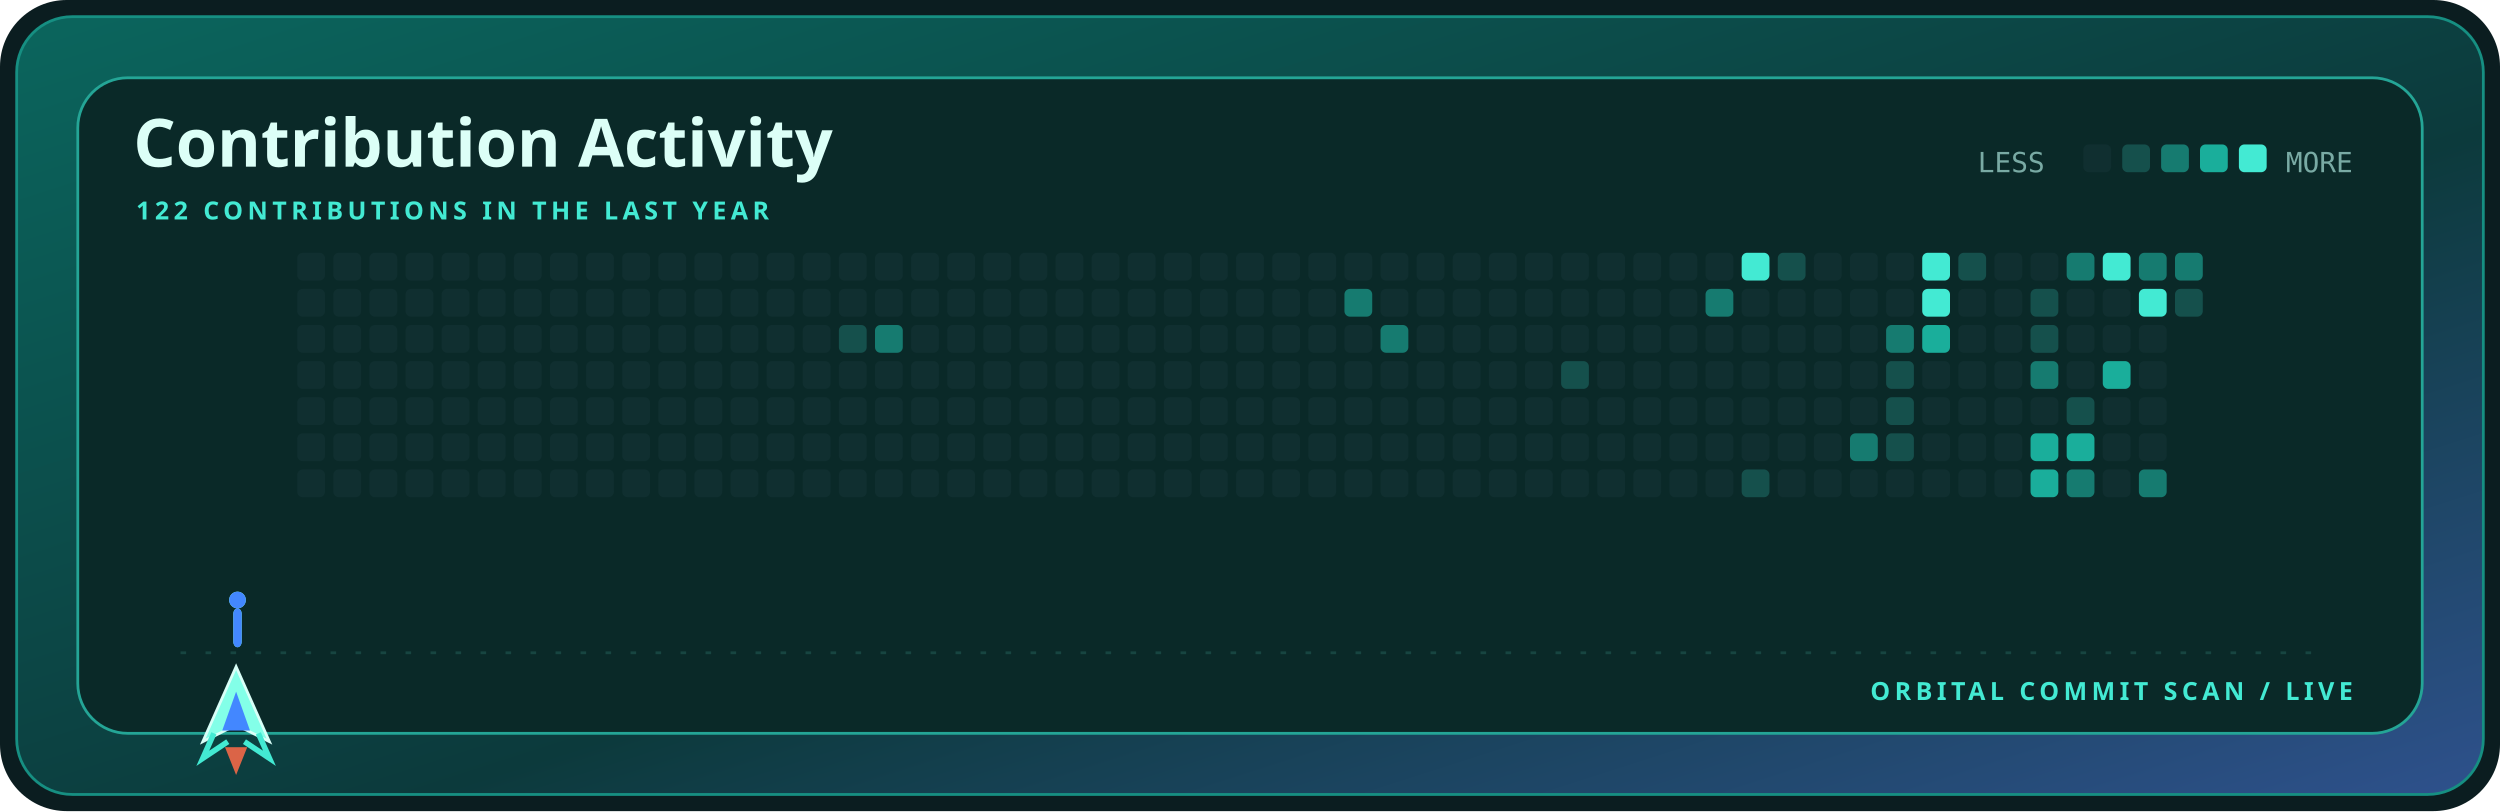
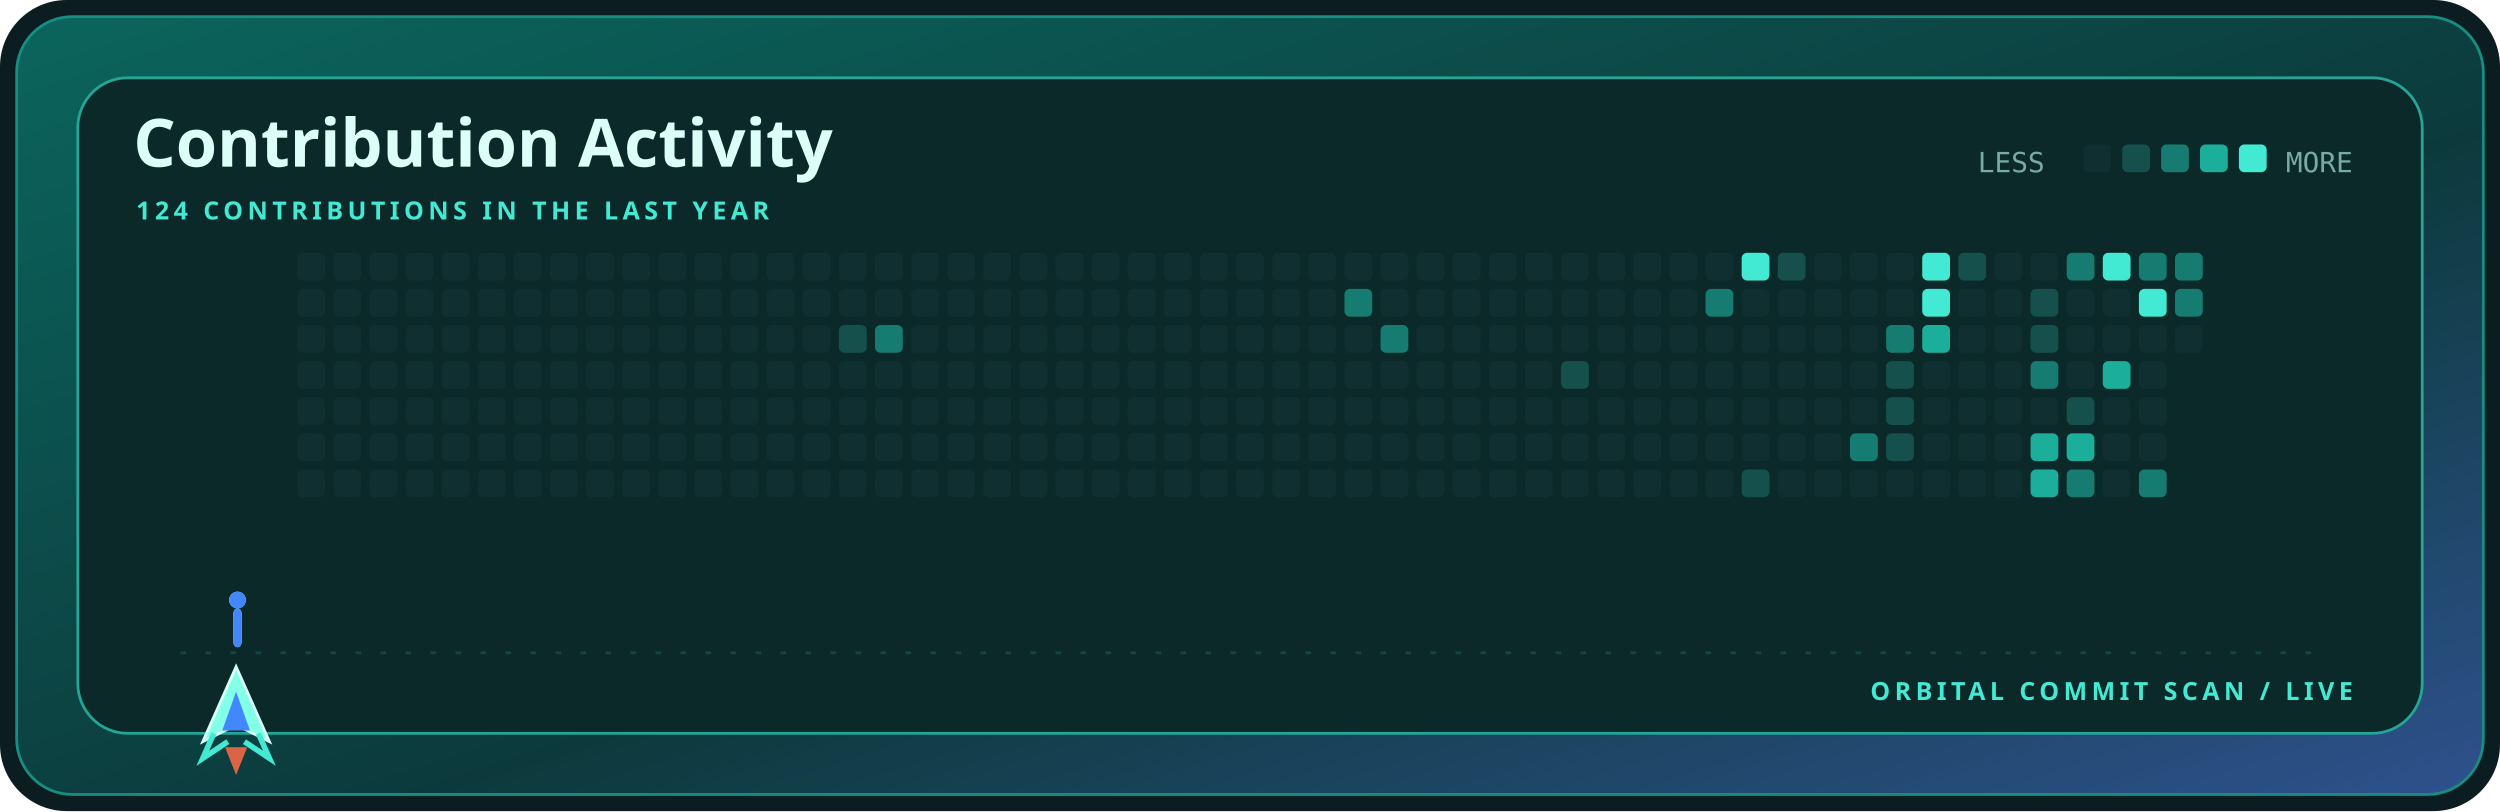
<svg xmlns="http://www.w3.org/2000/svg" width="900" height="292" viewBox="0 0 900 292" role="img" aria-label="Contribution activity for kamyarfaz">
  <defs>
    <linearGradient id="shell" x1="0" y1="0" x2="1" y2="1">
      <stop stop-color="#0b655d" />
      <stop offset=".58" stop-color="#0c3a3c" />
      <stop offset="1" stop-color="#2e518c" />
    </linearGradient>
    <style>.display{font:700 28px 'Trebuchet MS',sans-serif;fill:#dcfff7}.title{font:700 24px 'Trebuchet MS',sans-serif;fill:#dcfff7}.label{font:700 9px 'Trebuchet MS',sans-serif;fill:#43ead3;letter-spacing:1.6px}.body{font:12px 'Trebuchet MS',sans-serif;fill:#79aaa4}.mono{font:10px ui-monospace,Consolas,monospace;fill:#79aaa4}@media(prefers-reduced-motion:reduce){*{animation:none!important}}.cell{animation:cellIn .55s cubic-bezier(.32,.72,0,1) both}.ship{animation:travel 12s cubic-bezier(.65,0,.35,1) infinite}.shot-a{animation:shoot 1.7s cubic-bezier(.32,.72,0,1) infinite}.shot-b{animation:shoot 1.7s .72s cubic-bezier(.32,.72,0,1) infinite}@keyframes cellIn{from{opacity:0;transform:translateY(5px)}to{opacity:1;transform:translateY(0)}}@keyframes travel{0%,100%{transform:translateX(0)}50%{transform:translateX(715px)}}@keyframes shoot{0%{opacity:0;transform:translateY(0) scaleY(.4)}18%{opacity:1}75%,100%{opacity:0;transform:translateY(-58px) scaleY(1)}}</style>
  </defs>
  <rect width="900" height="292" rx="24" fill="#0b1d20" />
  <rect x="6" y="6" width="888" height="280" rx="20" fill="url(#shell)" stroke="#168f82" />
  <rect x="28" y="28" width="844" height="236" rx="18" fill="#0a2928" stroke="#24a596" />
  <text x="48" y="60" class="title">Contribution Activity</text>
-   <text x="49" y="79" class="label">122 CONTRIBUTIONS IN THE LAST YEAR</text>
+   <text x="49" y="79" class="label">124 CONTRIBUTIONS IN THE LAST YEAR</text>
  <text x="712" y="62" class="mono">LESS</text>
  <rect x="750" y="52" width="10" height="10" rx="2" fill="#102f30" />
  <rect x="764" y="52" width="10" height="10" rx="2" fill="#15504c" />
  <rect x="778" y="52" width="10" height="10" rx="2" fill="#167b70" />
  <rect x="792" y="52" width="10" height="10" rx="2" fill="#1aae9b" />
  <rect x="806" y="52" width="10" height="10" rx="2" fill="#43ead3" />
  <text x="847" y="62" text-anchor="end" class="mono">MORE</text>
  <rect x="107" y="91" width="10" height="10" rx="2" fill="#102f30" class="cell" style="animation-delay:0.000s" />
  <rect x="107" y="104" width="10" height="10" rx="2" fill="#102f30" class="cell" style="animation-delay:0.025s" />
  <rect x="107" y="117" width="10" height="10" rx="2" fill="#102f30" class="cell" style="animation-delay:0.050s" />
  <rect x="107" y="130" width="10" height="10" rx="2" fill="#102f30" class="cell" style="animation-delay:0.075s" />
  <rect x="107" y="143" width="10" height="10" rx="2" fill="#102f30" class="cell" style="animation-delay:0.100s" />
  <rect x="107" y="156" width="10" height="10" rx="2" fill="#102f30" class="cell" style="animation-delay:0.125s" />
  <rect x="107" y="169" width="10" height="10" rx="2" fill="#102f30" class="cell" style="animation-delay:0.150s" />
  <rect x="120" y="91" width="10" height="10" rx="2" fill="#102f30" class="cell" style="animation-delay:0.025s" />
  <rect x="120" y="104" width="10" height="10" rx="2" fill="#102f30" class="cell" style="animation-delay:0.050s" />
  <rect x="120" y="117" width="10" height="10" rx="2" fill="#102f30" class="cell" style="animation-delay:0.075s" />
  <rect x="120" y="130" width="10" height="10" rx="2" fill="#102f30" class="cell" style="animation-delay:0.100s" />
  <rect x="120" y="143" width="10" height="10" rx="2" fill="#102f30" class="cell" style="animation-delay:0.125s" />
  <rect x="120" y="156" width="10" height="10" rx="2" fill="#102f30" class="cell" style="animation-delay:0.150s" />
  <rect x="120" y="169" width="10" height="10" rx="2" fill="#102f30" class="cell" style="animation-delay:0.175s" />
  <rect x="133" y="91" width="10" height="10" rx="2" fill="#102f30" class="cell" style="animation-delay:0.050s" />
  <rect x="133" y="104" width="10" height="10" rx="2" fill="#102f30" class="cell" style="animation-delay:0.075s" />
  <rect x="133" y="117" width="10" height="10" rx="2" fill="#102f30" class="cell" style="animation-delay:0.100s" />
  <rect x="133" y="130" width="10" height="10" rx="2" fill="#102f30" class="cell" style="animation-delay:0.125s" />
  <rect x="133" y="143" width="10" height="10" rx="2" fill="#102f30" class="cell" style="animation-delay:0.150s" />
  <rect x="133" y="156" width="10" height="10" rx="2" fill="#102f30" class="cell" style="animation-delay:0.175s" />
  <rect x="133" y="169" width="10" height="10" rx="2" fill="#102f30" class="cell" style="animation-delay:0.200s" />
  <rect x="146" y="91" width="10" height="10" rx="2" fill="#102f30" class="cell" style="animation-delay:0.075s" />
  <rect x="146" y="104" width="10" height="10" rx="2" fill="#102f30" class="cell" style="animation-delay:0.100s" />
  <rect x="146" y="117" width="10" height="10" rx="2" fill="#102f30" class="cell" style="animation-delay:0.125s" />
  <rect x="146" y="130" width="10" height="10" rx="2" fill="#102f30" class="cell" style="animation-delay:0.150s" />
  <rect x="146" y="143" width="10" height="10" rx="2" fill="#102f30" class="cell" style="animation-delay:0.175s" />
  <rect x="146" y="156" width="10" height="10" rx="2" fill="#102f30" class="cell" style="animation-delay:0.200s" />
  <rect x="146" y="169" width="10" height="10" rx="2" fill="#102f30" class="cell" style="animation-delay:0.225s" />
  <rect x="159" y="91" width="10" height="10" rx="2" fill="#102f30" class="cell" style="animation-delay:0.100s" />
  <rect x="159" y="104" width="10" height="10" rx="2" fill="#102f30" class="cell" style="animation-delay:0.125s" />
  <rect x="159" y="117" width="10" height="10" rx="2" fill="#102f30" class="cell" style="animation-delay:0.150s" />
  <rect x="159" y="130" width="10" height="10" rx="2" fill="#102f30" class="cell" style="animation-delay:0.175s" />
  <rect x="159" y="143" width="10" height="10" rx="2" fill="#102f30" class="cell" style="animation-delay:0.200s" />
  <rect x="159" y="156" width="10" height="10" rx="2" fill="#102f30" class="cell" style="animation-delay:0.225s" />
  <rect x="159" y="169" width="10" height="10" rx="2" fill="#102f30" class="cell" style="animation-delay:0.250s" />
  <rect x="172" y="91" width="10" height="10" rx="2" fill="#102f30" class="cell" style="animation-delay:0.125s" />
  <rect x="172" y="104" width="10" height="10" rx="2" fill="#102f30" class="cell" style="animation-delay:0.150s" />
  <rect x="172" y="117" width="10" height="10" rx="2" fill="#102f30" class="cell" style="animation-delay:0.175s" />
  <rect x="172" y="130" width="10" height="10" rx="2" fill="#102f30" class="cell" style="animation-delay:0.200s" />
  <rect x="172" y="143" width="10" height="10" rx="2" fill="#102f30" class="cell" style="animation-delay:0.225s" />
  <rect x="172" y="156" width="10" height="10" rx="2" fill="#102f30" class="cell" style="animation-delay:0.250s" />
  <rect x="172" y="169" width="10" height="10" rx="2" fill="#102f30" class="cell" style="animation-delay:0.275s" />
  <rect x="185" y="91" width="10" height="10" rx="2" fill="#102f30" class="cell" style="animation-delay:0.150s" />
  <rect x="185" y="104" width="10" height="10" rx="2" fill="#102f30" class="cell" style="animation-delay:0.175s" />
  <rect x="185" y="117" width="10" height="10" rx="2" fill="#102f30" class="cell" style="animation-delay:0.200s" />
  <rect x="185" y="130" width="10" height="10" rx="2" fill="#102f30" class="cell" style="animation-delay:0.225s" />
  <rect x="185" y="143" width="10" height="10" rx="2" fill="#102f30" class="cell" style="animation-delay:0.250s" />
  <rect x="185" y="156" width="10" height="10" rx="2" fill="#102f30" class="cell" style="animation-delay:0.275s" />
  <rect x="185" y="169" width="10" height="10" rx="2" fill="#102f30" class="cell" style="animation-delay:0.300s" />
  <rect x="198" y="91" width="10" height="10" rx="2" fill="#102f30" class="cell" style="animation-delay:0.175s" />
  <rect x="198" y="104" width="10" height="10" rx="2" fill="#102f30" class="cell" style="animation-delay:0.200s" />
  <rect x="198" y="117" width="10" height="10" rx="2" fill="#102f30" class="cell" style="animation-delay:0.225s" />
  <rect x="198" y="130" width="10" height="10" rx="2" fill="#102f30" class="cell" style="animation-delay:0.250s" />
  <rect x="198" y="143" width="10" height="10" rx="2" fill="#102f30" class="cell" style="animation-delay:0.275s" />
  <rect x="198" y="156" width="10" height="10" rx="2" fill="#102f30" class="cell" style="animation-delay:0.300s" />
  <rect x="198" y="169" width="10" height="10" rx="2" fill="#102f30" class="cell" style="animation-delay:0.325s" />
  <rect x="211" y="91" width="10" height="10" rx="2" fill="#102f30" class="cell" style="animation-delay:0.200s" />
  <rect x="211" y="104" width="10" height="10" rx="2" fill="#102f30" class="cell" style="animation-delay:0.225s" />
  <rect x="211" y="117" width="10" height="10" rx="2" fill="#102f30" class="cell" style="animation-delay:0.250s" />
  <rect x="211" y="130" width="10" height="10" rx="2" fill="#102f30" class="cell" style="animation-delay:0.275s" />
  <rect x="211" y="143" width="10" height="10" rx="2" fill="#102f30" class="cell" style="animation-delay:0.300s" />
  <rect x="211" y="156" width="10" height="10" rx="2" fill="#102f30" class="cell" style="animation-delay:0.325s" />
  <rect x="211" y="169" width="10" height="10" rx="2" fill="#102f30" class="cell" style="animation-delay:0.350s" />
  <rect x="224" y="91" width="10" height="10" rx="2" fill="#102f30" class="cell" style="animation-delay:0.225s" />
  <rect x="224" y="104" width="10" height="10" rx="2" fill="#102f30" class="cell" style="animation-delay:0.250s" />
  <rect x="224" y="117" width="10" height="10" rx="2" fill="#102f30" class="cell" style="animation-delay:0.275s" />
  <rect x="224" y="130" width="10" height="10" rx="2" fill="#102f30" class="cell" style="animation-delay:0.300s" />
  <rect x="224" y="143" width="10" height="10" rx="2" fill="#102f30" class="cell" style="animation-delay:0.325s" />
  <rect x="224" y="156" width="10" height="10" rx="2" fill="#102f30" class="cell" style="animation-delay:0.350s" />
  <rect x="224" y="169" width="10" height="10" rx="2" fill="#102f30" class="cell" style="animation-delay:0.375s" />
  <rect x="237" y="91" width="10" height="10" rx="2" fill="#102f30" class="cell" style="animation-delay:0.250s" />
  <rect x="237" y="104" width="10" height="10" rx="2" fill="#102f30" class="cell" style="animation-delay:0.275s" />
  <rect x="237" y="117" width="10" height="10" rx="2" fill="#102f30" class="cell" style="animation-delay:0.300s" />
  <rect x="237" y="130" width="10" height="10" rx="2" fill="#102f30" class="cell" style="animation-delay:0.325s" />
  <rect x="237" y="143" width="10" height="10" rx="2" fill="#102f30" class="cell" style="animation-delay:0.350s" />
  <rect x="237" y="156" width="10" height="10" rx="2" fill="#102f30" class="cell" style="animation-delay:0.375s" />
  <rect x="237" y="169" width="10" height="10" rx="2" fill="#102f30" class="cell" style="animation-delay:0.400s" />
  <rect x="250" y="91" width="10" height="10" rx="2" fill="#102f30" class="cell" style="animation-delay:0.275s" />
  <rect x="250" y="104" width="10" height="10" rx="2" fill="#102f30" class="cell" style="animation-delay:0.300s" />
  <rect x="250" y="117" width="10" height="10" rx="2" fill="#102f30" class="cell" style="animation-delay:0.325s" />
  <rect x="250" y="130" width="10" height="10" rx="2" fill="#102f30" class="cell" style="animation-delay:0.350s" />
  <rect x="250" y="143" width="10" height="10" rx="2" fill="#102f30" class="cell" style="animation-delay:0.375s" />
  <rect x="250" y="156" width="10" height="10" rx="2" fill="#102f30" class="cell" style="animation-delay:0.400s" />
  <rect x="250" y="169" width="10" height="10" rx="2" fill="#102f30" class="cell" style="animation-delay:0.425s" />
  <rect x="263" y="91" width="10" height="10" rx="2" fill="#102f30" class="cell" style="animation-delay:0.300s" />
  <rect x="263" y="104" width="10" height="10" rx="2" fill="#102f30" class="cell" style="animation-delay:0.325s" />
  <rect x="263" y="117" width="10" height="10" rx="2" fill="#102f30" class="cell" style="animation-delay:0.350s" />
  <rect x="263" y="130" width="10" height="10" rx="2" fill="#102f30" class="cell" style="animation-delay:0.375s" />
  <rect x="263" y="143" width="10" height="10" rx="2" fill="#102f30" class="cell" style="animation-delay:0.400s" />
  <rect x="263" y="156" width="10" height="10" rx="2" fill="#102f30" class="cell" style="animation-delay:0.425s" />
  <rect x="263" y="169" width="10" height="10" rx="2" fill="#102f30" class="cell" style="animation-delay:0.000s" />
  <rect x="276" y="91" width="10" height="10" rx="2" fill="#102f30" class="cell" style="animation-delay:0.325s" />
  <rect x="276" y="104" width="10" height="10" rx="2" fill="#102f30" class="cell" style="animation-delay:0.350s" />
  <rect x="276" y="117" width="10" height="10" rx="2" fill="#102f30" class="cell" style="animation-delay:0.375s" />
  <rect x="276" y="130" width="10" height="10" rx="2" fill="#102f30" class="cell" style="animation-delay:0.400s" />
  <rect x="276" y="143" width="10" height="10" rx="2" fill="#102f30" class="cell" style="animation-delay:0.425s" />
  <rect x="276" y="156" width="10" height="10" rx="2" fill="#102f30" class="cell" style="animation-delay:0.000s" />
  <rect x="276" y="169" width="10" height="10" rx="2" fill="#102f30" class="cell" style="animation-delay:0.025s" />
  <rect x="289" y="91" width="10" height="10" rx="2" fill="#102f30" class="cell" style="animation-delay:0.350s" />
  <rect x="289" y="104" width="10" height="10" rx="2" fill="#102f30" class="cell" style="animation-delay:0.375s" />
  <rect x="289" y="117" width="10" height="10" rx="2" fill="#102f30" class="cell" style="animation-delay:0.400s" />
  <rect x="289" y="130" width="10" height="10" rx="2" fill="#102f30" class="cell" style="animation-delay:0.425s" />
  <rect x="289" y="143" width="10" height="10" rx="2" fill="#102f30" class="cell" style="animation-delay:0.000s" />
  <rect x="289" y="156" width="10" height="10" rx="2" fill="#102f30" class="cell" style="animation-delay:0.025s" />
  <rect x="289" y="169" width="10" height="10" rx="2" fill="#102f30" class="cell" style="animation-delay:0.050s" />
  <rect x="302" y="91" width="10" height="10" rx="2" fill="#102f30" class="cell" style="animation-delay:0.375s" />
  <rect x="302" y="104" width="10" height="10" rx="2" fill="#102f30" class="cell" style="animation-delay:0.400s" />
  <rect x="302" y="117" width="10" height="10" rx="2" fill="#15504c" class="cell" style="animation-delay:0.425s" />
  <rect x="302" y="130" width="10" height="10" rx="2" fill="#102f30" class="cell" style="animation-delay:0.000s" />
  <rect x="302" y="143" width="10" height="10" rx="2" fill="#102f30" class="cell" style="animation-delay:0.025s" />
  <rect x="302" y="156" width="10" height="10" rx="2" fill="#102f30" class="cell" style="animation-delay:0.050s" />
  <rect x="302" y="169" width="10" height="10" rx="2" fill="#102f30" class="cell" style="animation-delay:0.075s" />
  <rect x="315" y="91" width="10" height="10" rx="2" fill="#102f30" class="cell" style="animation-delay:0.400s" />
  <rect x="315" y="104" width="10" height="10" rx="2" fill="#102f30" class="cell" style="animation-delay:0.425s" />
  <rect x="315" y="117" width="10" height="10" rx="2" fill="#167b70" class="cell" style="animation-delay:0.000s" />
  <rect x="315" y="130" width="10" height="10" rx="2" fill="#102f30" class="cell" style="animation-delay:0.025s" />
  <rect x="315" y="143" width="10" height="10" rx="2" fill="#102f30" class="cell" style="animation-delay:0.050s" />
  <rect x="315" y="156" width="10" height="10" rx="2" fill="#102f30" class="cell" style="animation-delay:0.075s" />
  <rect x="315" y="169" width="10" height="10" rx="2" fill="#102f30" class="cell" style="animation-delay:0.100s" />
  <rect x="328" y="91" width="10" height="10" rx="2" fill="#102f30" class="cell" style="animation-delay:0.425s" />
  <rect x="328" y="104" width="10" height="10" rx="2" fill="#102f30" class="cell" style="animation-delay:0.000s" />
  <rect x="328" y="117" width="10" height="10" rx="2" fill="#102f30" class="cell" style="animation-delay:0.025s" />
  <rect x="328" y="130" width="10" height="10" rx="2" fill="#102f30" class="cell" style="animation-delay:0.050s" />
  <rect x="328" y="143" width="10" height="10" rx="2" fill="#102f30" class="cell" style="animation-delay:0.075s" />
  <rect x="328" y="156" width="10" height="10" rx="2" fill="#102f30" class="cell" style="animation-delay:0.100s" />
  <rect x="328" y="169" width="10" height="10" rx="2" fill="#102f30" class="cell" style="animation-delay:0.125s" />
  <rect x="341" y="91" width="10" height="10" rx="2" fill="#102f30" class="cell" style="animation-delay:0.000s" />
  <rect x="341" y="104" width="10" height="10" rx="2" fill="#102f30" class="cell" style="animation-delay:0.025s" />
  <rect x="341" y="117" width="10" height="10" rx="2" fill="#102f30" class="cell" style="animation-delay:0.050s" />
  <rect x="341" y="130" width="10" height="10" rx="2" fill="#102f30" class="cell" style="animation-delay:0.075s" />
  <rect x="341" y="143" width="10" height="10" rx="2" fill="#102f30" class="cell" style="animation-delay:0.100s" />
  <rect x="341" y="156" width="10" height="10" rx="2" fill="#102f30" class="cell" style="animation-delay:0.125s" />
  <rect x="341" y="169" width="10" height="10" rx="2" fill="#102f30" class="cell" style="animation-delay:0.150s" />
  <rect x="354" y="91" width="10" height="10" rx="2" fill="#102f30" class="cell" style="animation-delay:0.025s" />
  <rect x="354" y="104" width="10" height="10" rx="2" fill="#102f30" class="cell" style="animation-delay:0.050s" />
  <rect x="354" y="117" width="10" height="10" rx="2" fill="#102f30" class="cell" style="animation-delay:0.075s" />
  <rect x="354" y="130" width="10" height="10" rx="2" fill="#102f30" class="cell" style="animation-delay:0.100s" />
  <rect x="354" y="143" width="10" height="10" rx="2" fill="#102f30" class="cell" style="animation-delay:0.125s" />
  <rect x="354" y="156" width="10" height="10" rx="2" fill="#102f30" class="cell" style="animation-delay:0.150s" />
  <rect x="354" y="169" width="10" height="10" rx="2" fill="#102f30" class="cell" style="animation-delay:0.175s" />
  <rect x="367" y="91" width="10" height="10" rx="2" fill="#102f30" class="cell" style="animation-delay:0.050s" />
  <rect x="367" y="104" width="10" height="10" rx="2" fill="#102f30" class="cell" style="animation-delay:0.075s" />
  <rect x="367" y="117" width="10" height="10" rx="2" fill="#102f30" class="cell" style="animation-delay:0.100s" />
  <rect x="367" y="130" width="10" height="10" rx="2" fill="#102f30" class="cell" style="animation-delay:0.125s" />
  <rect x="367" y="143" width="10" height="10" rx="2" fill="#102f30" class="cell" style="animation-delay:0.150s" />
  <rect x="367" y="156" width="10" height="10" rx="2" fill="#102f30" class="cell" style="animation-delay:0.175s" />
  <rect x="367" y="169" width="10" height="10" rx="2" fill="#102f30" class="cell" style="animation-delay:0.200s" />
  <rect x="380" y="91" width="10" height="10" rx="2" fill="#102f30" class="cell" style="animation-delay:0.075s" />
  <rect x="380" y="104" width="10" height="10" rx="2" fill="#102f30" class="cell" style="animation-delay:0.100s" />
  <rect x="380" y="117" width="10" height="10" rx="2" fill="#102f30" class="cell" style="animation-delay:0.125s" />
  <rect x="380" y="130" width="10" height="10" rx="2" fill="#102f30" class="cell" style="animation-delay:0.150s" />
  <rect x="380" y="143" width="10" height="10" rx="2" fill="#102f30" class="cell" style="animation-delay:0.175s" />
  <rect x="380" y="156" width="10" height="10" rx="2" fill="#102f30" class="cell" style="animation-delay:0.200s" />
  <rect x="380" y="169" width="10" height="10" rx="2" fill="#102f30" class="cell" style="animation-delay:0.225s" />
  <rect x="393" y="91" width="10" height="10" rx="2" fill="#102f30" class="cell" style="animation-delay:0.100s" />
  <rect x="393" y="104" width="10" height="10" rx="2" fill="#102f30" class="cell" style="animation-delay:0.125s" />
  <rect x="393" y="117" width="10" height="10" rx="2" fill="#102f30" class="cell" style="animation-delay:0.150s" />
  <rect x="393" y="130" width="10" height="10" rx="2" fill="#102f30" class="cell" style="animation-delay:0.175s" />
  <rect x="393" y="143" width="10" height="10" rx="2" fill="#102f30" class="cell" style="animation-delay:0.200s" />
  <rect x="393" y="156" width="10" height="10" rx="2" fill="#102f30" class="cell" style="animation-delay:0.225s" />
  <rect x="393" y="169" width="10" height="10" rx="2" fill="#102f30" class="cell" style="animation-delay:0.250s" />
  <rect x="406" y="91" width="10" height="10" rx="2" fill="#102f30" class="cell" style="animation-delay:0.125s" />
  <rect x="406" y="104" width="10" height="10" rx="2" fill="#102f30" class="cell" style="animation-delay:0.150s" />
  <rect x="406" y="117" width="10" height="10" rx="2" fill="#102f30" class="cell" style="animation-delay:0.175s" />
  <rect x="406" y="130" width="10" height="10" rx="2" fill="#102f30" class="cell" style="animation-delay:0.200s" />
  <rect x="406" y="143" width="10" height="10" rx="2" fill="#102f30" class="cell" style="animation-delay:0.225s" />
  <rect x="406" y="156" width="10" height="10" rx="2" fill="#102f30" class="cell" style="animation-delay:0.250s" />
  <rect x="406" y="169" width="10" height="10" rx="2" fill="#102f30" class="cell" style="animation-delay:0.275s" />
  <rect x="419" y="91" width="10" height="10" rx="2" fill="#102f30" class="cell" style="animation-delay:0.150s" />
  <rect x="419" y="104" width="10" height="10" rx="2" fill="#102f30" class="cell" style="animation-delay:0.175s" />
  <rect x="419" y="117" width="10" height="10" rx="2" fill="#102f30" class="cell" style="animation-delay:0.200s" />
  <rect x="419" y="130" width="10" height="10" rx="2" fill="#102f30" class="cell" style="animation-delay:0.225s" />
  <rect x="419" y="143" width="10" height="10" rx="2" fill="#102f30" class="cell" style="animation-delay:0.250s" />
  <rect x="419" y="156" width="10" height="10" rx="2" fill="#102f30" class="cell" style="animation-delay:0.275s" />
  <rect x="419" y="169" width="10" height="10" rx="2" fill="#102f30" class="cell" style="animation-delay:0.300s" />
  <rect x="432" y="91" width="10" height="10" rx="2" fill="#102f30" class="cell" style="animation-delay:0.175s" />
  <rect x="432" y="104" width="10" height="10" rx="2" fill="#102f30" class="cell" style="animation-delay:0.200s" />
  <rect x="432" y="117" width="10" height="10" rx="2" fill="#102f30" class="cell" style="animation-delay:0.225s" />
  <rect x="432" y="130" width="10" height="10" rx="2" fill="#102f30" class="cell" style="animation-delay:0.250s" />
  <rect x="432" y="143" width="10" height="10" rx="2" fill="#102f30" class="cell" style="animation-delay:0.275s" />
  <rect x="432" y="156" width="10" height="10" rx="2" fill="#102f30" class="cell" style="animation-delay:0.300s" />
  <rect x="432" y="169" width="10" height="10" rx="2" fill="#102f30" class="cell" style="animation-delay:0.325s" />
  <rect x="445" y="91" width="10" height="10" rx="2" fill="#102f30" class="cell" style="animation-delay:0.200s" />
  <rect x="445" y="104" width="10" height="10" rx="2" fill="#102f30" class="cell" style="animation-delay:0.225s" />
  <rect x="445" y="117" width="10" height="10" rx="2" fill="#102f30" class="cell" style="animation-delay:0.250s" />
  <rect x="445" y="130" width="10" height="10" rx="2" fill="#102f30" class="cell" style="animation-delay:0.275s" />
  <rect x="445" y="143" width="10" height="10" rx="2" fill="#102f30" class="cell" style="animation-delay:0.300s" />
  <rect x="445" y="156" width="10" height="10" rx="2" fill="#102f30" class="cell" style="animation-delay:0.325s" />
  <rect x="445" y="169" width="10" height="10" rx="2" fill="#102f30" class="cell" style="animation-delay:0.350s" />
  <rect x="458" y="91" width="10" height="10" rx="2" fill="#102f30" class="cell" style="animation-delay:0.225s" />
  <rect x="458" y="104" width="10" height="10" rx="2" fill="#102f30" class="cell" style="animation-delay:0.250s" />
  <rect x="458" y="117" width="10" height="10" rx="2" fill="#102f30" class="cell" style="animation-delay:0.275s" />
  <rect x="458" y="130" width="10" height="10" rx="2" fill="#102f30" class="cell" style="animation-delay:0.300s" />
  <rect x="458" y="143" width="10" height="10" rx="2" fill="#102f30" class="cell" style="animation-delay:0.325s" />
  <rect x="458" y="156" width="10" height="10" rx="2" fill="#102f30" class="cell" style="animation-delay:0.350s" />
  <rect x="458" y="169" width="10" height="10" rx="2" fill="#102f30" class="cell" style="animation-delay:0.375s" />
  <rect x="471" y="91" width="10" height="10" rx="2" fill="#102f30" class="cell" style="animation-delay:0.250s" />
  <rect x="471" y="104" width="10" height="10" rx="2" fill="#102f30" class="cell" style="animation-delay:0.275s" />
  <rect x="471" y="117" width="10" height="10" rx="2" fill="#102f30" class="cell" style="animation-delay:0.300s" />
  <rect x="471" y="130" width="10" height="10" rx="2" fill="#102f30" class="cell" style="animation-delay:0.325s" />
  <rect x="471" y="143" width="10" height="10" rx="2" fill="#102f30" class="cell" style="animation-delay:0.350s" />
  <rect x="471" y="156" width="10" height="10" rx="2" fill="#102f30" class="cell" style="animation-delay:0.375s" />
  <rect x="471" y="169" width="10" height="10" rx="2" fill="#102f30" class="cell" style="animation-delay:0.400s" />
  <rect x="484" y="91" width="10" height="10" rx="2" fill="#102f30" class="cell" style="animation-delay:0.275s" />
  <rect x="484" y="104" width="10" height="10" rx="2" fill="#167b70" class="cell" style="animation-delay:0.300s" />
  <rect x="484" y="117" width="10" height="10" rx="2" fill="#102f30" class="cell" style="animation-delay:0.325s" />
  <rect x="484" y="130" width="10" height="10" rx="2" fill="#102f30" class="cell" style="animation-delay:0.350s" />
  <rect x="484" y="143" width="10" height="10" rx="2" fill="#102f30" class="cell" style="animation-delay:0.375s" />
  <rect x="484" y="156" width="10" height="10" rx="2" fill="#102f30" class="cell" style="animation-delay:0.400s" />
  <rect x="484" y="169" width="10" height="10" rx="2" fill="#102f30" class="cell" style="animation-delay:0.425s" />
  <rect x="497" y="91" width="10" height="10" rx="2" fill="#102f30" class="cell" style="animation-delay:0.300s" />
  <rect x="497" y="104" width="10" height="10" rx="2" fill="#102f30" class="cell" style="animation-delay:0.325s" />
  <rect x="497" y="117" width="10" height="10" rx="2" fill="#167b70" class="cell" style="animation-delay:0.350s" />
  <rect x="497" y="130" width="10" height="10" rx="2" fill="#102f30" class="cell" style="animation-delay:0.375s" />
  <rect x="497" y="143" width="10" height="10" rx="2" fill="#102f30" class="cell" style="animation-delay:0.400s" />
  <rect x="497" y="156" width="10" height="10" rx="2" fill="#102f30" class="cell" style="animation-delay:0.425s" />
  <rect x="497" y="169" width="10" height="10" rx="2" fill="#102f30" class="cell" style="animation-delay:0.000s" />
  <rect x="510" y="91" width="10" height="10" rx="2" fill="#102f30" class="cell" style="animation-delay:0.325s" />
  <rect x="510" y="104" width="10" height="10" rx="2" fill="#102f30" class="cell" style="animation-delay:0.350s" />
  <rect x="510" y="117" width="10" height="10" rx="2" fill="#102f30" class="cell" style="animation-delay:0.375s" />
  <rect x="510" y="130" width="10" height="10" rx="2" fill="#102f30" class="cell" style="animation-delay:0.400s" />
  <rect x="510" y="143" width="10" height="10" rx="2" fill="#102f30" class="cell" style="animation-delay:0.425s" />
  <rect x="510" y="156" width="10" height="10" rx="2" fill="#102f30" class="cell" style="animation-delay:0.000s" />
  <rect x="510" y="169" width="10" height="10" rx="2" fill="#102f30" class="cell" style="animation-delay:0.025s" />
  <rect x="523" y="91" width="10" height="10" rx="2" fill="#102f30" class="cell" style="animation-delay:0.350s" />
  <rect x="523" y="104" width="10" height="10" rx="2" fill="#102f30" class="cell" style="animation-delay:0.375s" />
  <rect x="523" y="117" width="10" height="10" rx="2" fill="#102f30" class="cell" style="animation-delay:0.400s" />
  <rect x="523" y="130" width="10" height="10" rx="2" fill="#102f30" class="cell" style="animation-delay:0.425s" />
  <rect x="523" y="143" width="10" height="10" rx="2" fill="#102f30" class="cell" style="animation-delay:0.000s" />
  <rect x="523" y="156" width="10" height="10" rx="2" fill="#102f30" class="cell" style="animation-delay:0.025s" />
  <rect x="523" y="169" width="10" height="10" rx="2" fill="#102f30" class="cell" style="animation-delay:0.050s" />
  <rect x="536" y="91" width="10" height="10" rx="2" fill="#102f30" class="cell" style="animation-delay:0.375s" />
  <rect x="536" y="104" width="10" height="10" rx="2" fill="#102f30" class="cell" style="animation-delay:0.400s" />
  <rect x="536" y="117" width="10" height="10" rx="2" fill="#102f30" class="cell" style="animation-delay:0.425s" />
  <rect x="536" y="130" width="10" height="10" rx="2" fill="#102f30" class="cell" style="animation-delay:0.000s" />
  <rect x="536" y="143" width="10" height="10" rx="2" fill="#102f30" class="cell" style="animation-delay:0.025s" />
  <rect x="536" y="156" width="10" height="10" rx="2" fill="#102f30" class="cell" style="animation-delay:0.050s" />
  <rect x="536" y="169" width="10" height="10" rx="2" fill="#102f30" class="cell" style="animation-delay:0.075s" />
  <rect x="549" y="91" width="10" height="10" rx="2" fill="#102f30" class="cell" style="animation-delay:0.400s" />
  <rect x="549" y="104" width="10" height="10" rx="2" fill="#102f30" class="cell" style="animation-delay:0.425s" />
  <rect x="549" y="117" width="10" height="10" rx="2" fill="#102f30" class="cell" style="animation-delay:0.000s" />
  <rect x="549" y="130" width="10" height="10" rx="2" fill="#102f30" class="cell" style="animation-delay:0.025s" />
  <rect x="549" y="143" width="10" height="10" rx="2" fill="#102f30" class="cell" style="animation-delay:0.050s" />
  <rect x="549" y="156" width="10" height="10" rx="2" fill="#102f30" class="cell" style="animation-delay:0.075s" />
  <rect x="549" y="169" width="10" height="10" rx="2" fill="#102f30" class="cell" style="animation-delay:0.100s" />
  <rect x="562" y="91" width="10" height="10" rx="2" fill="#102f30" class="cell" style="animation-delay:0.425s" />
  <rect x="562" y="104" width="10" height="10" rx="2" fill="#102f30" class="cell" style="animation-delay:0.000s" />
  <rect x="562" y="117" width="10" height="10" rx="2" fill="#102f30" class="cell" style="animation-delay:0.025s" />
  <rect x="562" y="130" width="10" height="10" rx="2" fill="#15504c" class="cell" style="animation-delay:0.050s" />
  <rect x="562" y="143" width="10" height="10" rx="2" fill="#102f30" class="cell" style="animation-delay:0.075s" />
  <rect x="562" y="156" width="10" height="10" rx="2" fill="#102f30" class="cell" style="animation-delay:0.100s" />
  <rect x="562" y="169" width="10" height="10" rx="2" fill="#102f30" class="cell" style="animation-delay:0.125s" />
  <rect x="575" y="91" width="10" height="10" rx="2" fill="#102f30" class="cell" style="animation-delay:0.000s" />
  <rect x="575" y="104" width="10" height="10" rx="2" fill="#102f30" class="cell" style="animation-delay:0.025s" />
  <rect x="575" y="117" width="10" height="10" rx="2" fill="#102f30" class="cell" style="animation-delay:0.050s" />
  <rect x="575" y="130" width="10" height="10" rx="2" fill="#102f30" class="cell" style="animation-delay:0.075s" />
  <rect x="575" y="143" width="10" height="10" rx="2" fill="#102f30" class="cell" style="animation-delay:0.100s" />
  <rect x="575" y="156" width="10" height="10" rx="2" fill="#102f30" class="cell" style="animation-delay:0.125s" />
  <rect x="575" y="169" width="10" height="10" rx="2" fill="#102f30" class="cell" style="animation-delay:0.150s" />
  <rect x="588" y="91" width="10" height="10" rx="2" fill="#102f30" class="cell" style="animation-delay:0.025s" />
  <rect x="588" y="104" width="10" height="10" rx="2" fill="#102f30" class="cell" style="animation-delay:0.050s" />
  <rect x="588" y="117" width="10" height="10" rx="2" fill="#102f30" class="cell" style="animation-delay:0.075s" />
  <rect x="588" y="130" width="10" height="10" rx="2" fill="#102f30" class="cell" style="animation-delay:0.100s" />
  <rect x="588" y="143" width="10" height="10" rx="2" fill="#102f30" class="cell" style="animation-delay:0.125s" />
  <rect x="588" y="156" width="10" height="10" rx="2" fill="#102f30" class="cell" style="animation-delay:0.150s" />
  <rect x="588" y="169" width="10" height="10" rx="2" fill="#102f30" class="cell" style="animation-delay:0.175s" />
  <rect x="601" y="91" width="10" height="10" rx="2" fill="#102f30" class="cell" style="animation-delay:0.050s" />
  <rect x="601" y="104" width="10" height="10" rx="2" fill="#102f30" class="cell" style="animation-delay:0.075s" />
  <rect x="601" y="117" width="10" height="10" rx="2" fill="#102f30" class="cell" style="animation-delay:0.100s" />
  <rect x="601" y="130" width="10" height="10" rx="2" fill="#102f30" class="cell" style="animation-delay:0.125s" />
  <rect x="601" y="143" width="10" height="10" rx="2" fill="#102f30" class="cell" style="animation-delay:0.150s" />
  <rect x="601" y="156" width="10" height="10" rx="2" fill="#102f30" class="cell" style="animation-delay:0.175s" />
  <rect x="601" y="169" width="10" height="10" rx="2" fill="#102f30" class="cell" style="animation-delay:0.200s" />
  <rect x="614" y="91" width="10" height="10" rx="2" fill="#102f30" class="cell" style="animation-delay:0.075s" />
  <rect x="614" y="104" width="10" height="10" rx="2" fill="#167b70" class="cell" style="animation-delay:0.100s" />
  <rect x="614" y="117" width="10" height="10" rx="2" fill="#102f30" class="cell" style="animation-delay:0.125s" />
  <rect x="614" y="130" width="10" height="10" rx="2" fill="#102f30" class="cell" style="animation-delay:0.150s" />
  <rect x="614" y="143" width="10" height="10" rx="2" fill="#102f30" class="cell" style="animation-delay:0.175s" />
  <rect x="614" y="156" width="10" height="10" rx="2" fill="#102f30" class="cell" style="animation-delay:0.200s" />
  <rect x="614" y="169" width="10" height="10" rx="2" fill="#102f30" class="cell" style="animation-delay:0.225s" />
  <rect x="627" y="91" width="10" height="10" rx="2" fill="#43ead3" class="cell" style="animation-delay:0.100s" />
  <rect x="627" y="104" width="10" height="10" rx="2" fill="#102f30" class="cell" style="animation-delay:0.125s" />
  <rect x="627" y="117" width="10" height="10" rx="2" fill="#102f30" class="cell" style="animation-delay:0.150s" />
  <rect x="627" y="130" width="10" height="10" rx="2" fill="#102f30" class="cell" style="animation-delay:0.175s" />
  <rect x="627" y="143" width="10" height="10" rx="2" fill="#102f30" class="cell" style="animation-delay:0.200s" />
  <rect x="627" y="156" width="10" height="10" rx="2" fill="#102f30" class="cell" style="animation-delay:0.225s" />
  <rect x="627" y="169" width="10" height="10" rx="2" fill="#15504c" class="cell" style="animation-delay:0.250s" />
  <rect x="640" y="91" width="10" height="10" rx="2" fill="#15504c" class="cell" style="animation-delay:0.125s" />
  <rect x="640" y="104" width="10" height="10" rx="2" fill="#102f30" class="cell" style="animation-delay:0.150s" />
  <rect x="640" y="117" width="10" height="10" rx="2" fill="#102f30" class="cell" style="animation-delay:0.175s" />
  <rect x="640" y="130" width="10" height="10" rx="2" fill="#102f30" class="cell" style="animation-delay:0.200s" />
  <rect x="640" y="143" width="10" height="10" rx="2" fill="#102f30" class="cell" style="animation-delay:0.225s" />
  <rect x="640" y="156" width="10" height="10" rx="2" fill="#102f30" class="cell" style="animation-delay:0.250s" />
  <rect x="640" y="169" width="10" height="10" rx="2" fill="#102f30" class="cell" style="animation-delay:0.275s" />
  <rect x="653" y="91" width="10" height="10" rx="2" fill="#102f30" class="cell" style="animation-delay:0.150s" />
  <rect x="653" y="104" width="10" height="10" rx="2" fill="#102f30" class="cell" style="animation-delay:0.175s" />
  <rect x="653" y="117" width="10" height="10" rx="2" fill="#102f30" class="cell" style="animation-delay:0.200s" />
  <rect x="653" y="130" width="10" height="10" rx="2" fill="#102f30" class="cell" style="animation-delay:0.225s" />
  <rect x="653" y="143" width="10" height="10" rx="2" fill="#102f30" class="cell" style="animation-delay:0.250s" />
  <rect x="653" y="156" width="10" height="10" rx="2" fill="#102f30" class="cell" style="animation-delay:0.275s" />
  <rect x="653" y="169" width="10" height="10" rx="2" fill="#102f30" class="cell" style="animation-delay:0.300s" />
  <rect x="666" y="91" width="10" height="10" rx="2" fill="#102f30" class="cell" style="animation-delay:0.175s" />
  <rect x="666" y="104" width="10" height="10" rx="2" fill="#102f30" class="cell" style="animation-delay:0.200s" />
  <rect x="666" y="117" width="10" height="10" rx="2" fill="#102f30" class="cell" style="animation-delay:0.225s" />
  <rect x="666" y="130" width="10" height="10" rx="2" fill="#102f30" class="cell" style="animation-delay:0.250s" />
  <rect x="666" y="143" width="10" height="10" rx="2" fill="#102f30" class="cell" style="animation-delay:0.275s" />
  <rect x="666" y="156" width="10" height="10" rx="2" fill="#167b70" class="cell" style="animation-delay:0.300s" />
  <rect x="666" y="169" width="10" height="10" rx="2" fill="#102f30" class="cell" style="animation-delay:0.325s" />
  <rect x="679" y="91" width="10" height="10" rx="2" fill="#102f30" class="cell" style="animation-delay:0.200s" />
  <rect x="679" y="104" width="10" height="10" rx="2" fill="#102f30" class="cell" style="animation-delay:0.225s" />
  <rect x="679" y="117" width="10" height="10" rx="2" fill="#167b70" class="cell" style="animation-delay:0.250s" />
  <rect x="679" y="130" width="10" height="10" rx="2" fill="#15504c" class="cell" style="animation-delay:0.275s" />
  <rect x="679" y="143" width="10" height="10" rx="2" fill="#15504c" class="cell" style="animation-delay:0.300s" />
  <rect x="679" y="156" width="10" height="10" rx="2" fill="#15504c" class="cell" style="animation-delay:0.325s" />
  <rect x="679" y="169" width="10" height="10" rx="2" fill="#102f30" class="cell" style="animation-delay:0.350s" />
  <rect x="692" y="91" width="10" height="10" rx="2" fill="#43ead3" class="cell" style="animation-delay:0.225s" />
  <rect x="692" y="104" width="10" height="10" rx="2" fill="#43ead3" class="cell" style="animation-delay:0.250s" />
  <rect x="692" y="117" width="10" height="10" rx="2" fill="#1aae9b" class="cell" style="animation-delay:0.275s" />
  <rect x="692" y="130" width="10" height="10" rx="2" fill="#102f30" class="cell" style="animation-delay:0.300s" />
  <rect x="692" y="143" width="10" height="10" rx="2" fill="#102f30" class="cell" style="animation-delay:0.325s" />
  <rect x="692" y="156" width="10" height="10" rx="2" fill="#102f30" class="cell" style="animation-delay:0.350s" />
  <rect x="692" y="169" width="10" height="10" rx="2" fill="#102f30" class="cell" style="animation-delay:0.375s" />
  <rect x="705" y="91" width="10" height="10" rx="2" fill="#15504c" class="cell" style="animation-delay:0.250s" />
  <rect x="705" y="104" width="10" height="10" rx="2" fill="#102f30" class="cell" style="animation-delay:0.275s" />
  <rect x="705" y="117" width="10" height="10" rx="2" fill="#102f30" class="cell" style="animation-delay:0.300s" />
  <rect x="705" y="130" width="10" height="10" rx="2" fill="#102f30" class="cell" style="animation-delay:0.325s" />
  <rect x="705" y="143" width="10" height="10" rx="2" fill="#102f30" class="cell" style="animation-delay:0.350s" />
  <rect x="705" y="156" width="10" height="10" rx="2" fill="#102f30" class="cell" style="animation-delay:0.375s" />
  <rect x="705" y="169" width="10" height="10" rx="2" fill="#102f30" class="cell" style="animation-delay:0.400s" />
  <rect x="718" y="91" width="10" height="10" rx="2" fill="#102f30" class="cell" style="animation-delay:0.275s" />
  <rect x="718" y="104" width="10" height="10" rx="2" fill="#102f30" class="cell" style="animation-delay:0.300s" />
  <rect x="718" y="117" width="10" height="10" rx="2" fill="#102f30" class="cell" style="animation-delay:0.325s" />
  <rect x="718" y="130" width="10" height="10" rx="2" fill="#102f30" class="cell" style="animation-delay:0.350s" />
  <rect x="718" y="143" width="10" height="10" rx="2" fill="#102f30" class="cell" style="animation-delay:0.375s" />
  <rect x="718" y="156" width="10" height="10" rx="2" fill="#102f30" class="cell" style="animation-delay:0.400s" />
  <rect x="718" y="169" width="10" height="10" rx="2" fill="#102f30" class="cell" style="animation-delay:0.425s" />
  <rect x="731" y="91" width="10" height="10" rx="2" fill="#102f30" class="cell" style="animation-delay:0.300s" />
  <rect x="731" y="104" width="10" height="10" rx="2" fill="#15504c" class="cell" style="animation-delay:0.325s" />
  <rect x="731" y="117" width="10" height="10" rx="2" fill="#15504c" class="cell" style="animation-delay:0.350s" />
  <rect x="731" y="130" width="10" height="10" rx="2" fill="#167b70" class="cell" style="animation-delay:0.375s" />
  <rect x="731" y="143" width="10" height="10" rx="2" fill="#102f30" class="cell" style="animation-delay:0.400s" />
  <rect x="731" y="156" width="10" height="10" rx="2" fill="#1aae9b" class="cell" style="animation-delay:0.425s" />
  <rect x="731" y="169" width="10" height="10" rx="2" fill="#1aae9b" class="cell" style="animation-delay:0.000s" />
  <rect x="744" y="91" width="10" height="10" rx="2" fill="#167b70" class="cell" style="animation-delay:0.325s" />
  <rect x="744" y="104" width="10" height="10" rx="2" fill="#102f30" class="cell" style="animation-delay:0.350s" />
  <rect x="744" y="117" width="10" height="10" rx="2" fill="#102f30" class="cell" style="animation-delay:0.375s" />
  <rect x="744" y="130" width="10" height="10" rx="2" fill="#102f30" class="cell" style="animation-delay:0.400s" />
  <rect x="744" y="143" width="10" height="10" rx="2" fill="#15504c" class="cell" style="animation-delay:0.425s" />
  <rect x="744" y="156" width="10" height="10" rx="2" fill="#1aae9b" class="cell" style="animation-delay:0.000s" />
  <rect x="744" y="169" width="10" height="10" rx="2" fill="#167b70" class="cell" style="animation-delay:0.025s" />
  <rect x="757" y="91" width="10" height="10" rx="2" fill="#43ead3" class="cell" style="animation-delay:0.350s" />
  <rect x="757" y="104" width="10" height="10" rx="2" fill="#102f30" class="cell" style="animation-delay:0.375s" />
  <rect x="757" y="117" width="10" height="10" rx="2" fill="#102f30" class="cell" style="animation-delay:0.400s" />
  <rect x="757" y="130" width="10" height="10" rx="2" fill="#1aae9b" class="cell" style="animation-delay:0.425s" />
  <rect x="757" y="143" width="10" height="10" rx="2" fill="#102f30" class="cell" style="animation-delay:0.000s" />
  <rect x="757" y="156" width="10" height="10" rx="2" fill="#102f30" class="cell" style="animation-delay:0.025s" />
  <rect x="757" y="169" width="10" height="10" rx="2" fill="#102f30" class="cell" style="animation-delay:0.050s" />
  <rect x="770" y="91" width="10" height="10" rx="2" fill="#167b70" class="cell" style="animation-delay:0.375s" />
  <rect x="770" y="104" width="10" height="10" rx="2" fill="#43ead3" class="cell" style="animation-delay:0.400s" />
  <rect x="770" y="117" width="10" height="10" rx="2" fill="#102f30" class="cell" style="animation-delay:0.425s" />
  <rect x="770" y="130" width="10" height="10" rx="2" fill="#102f30" class="cell" style="animation-delay:0.000s" />
  <rect x="770" y="143" width="10" height="10" rx="2" fill="#102f30" class="cell" style="animation-delay:0.025s" />
  <rect x="770" y="156" width="10" height="10" rx="2" fill="#102f30" class="cell" style="animation-delay:0.050s" />
  <rect x="770" y="169" width="10" height="10" rx="2" fill="#167b70" class="cell" style="animation-delay:0.075s" />
  <rect x="783" y="91" width="10" height="10" rx="2" fill="#167b70" class="cell" style="animation-delay:0.400s" />
-   <rect x="783" y="104" width="10" height="10" rx="2" fill="#15504c" class="cell" style="animation-delay:0.425s" />
+   <rect x="783" y="104" width="10" height="10" rx="2" fill="#167b70" class="cell" style="animation-delay:0.425s" />
+   <rect x="783" y="117" width="10" height="10" rx="2" fill="#102f30" class="cell" style="animation-delay:0.000s" />
  <path d="M65 235H835" stroke="#174541" stroke-dasharray="2 7" />
  <g class="ship">
    <g transform="translate(72 240)">
      <g class="shot-a">
        <rect x="12" y="-21" width="3" height="14" rx="2" fill="#83ffe8" />
        <circle cx="13.5" cy="-24" r="3" fill="#83ffe8" />
      </g>
      <g class="shot-b">
        <rect x="12" y="-21" width="3" height="14" rx="2" fill="#4387ff" />
        <circle cx="13.5" cy="-24" r="3" fill="#4387ff" />
      </g>
      <path d="M13 0L25 27l-12-6-12 6z" fill="#83ffe8" stroke="#d9fff8" />
      <path d="M13 9L18 23H8z" fill="#4387ff" />
      <path d="M5 24l-4 9 9-6M21 24l4 9-9-6" fill="none" stroke="#43ead3" stroke-width="2" />
      <path d="M9 29l4 10 4-10" fill="#ff6b48" opacity=".85" />
    </g>
  </g>
  <text x="847" y="252" text-anchor="end" class="label">ORBITAL COMMIT SCAN / LIVE</text>
</svg>
